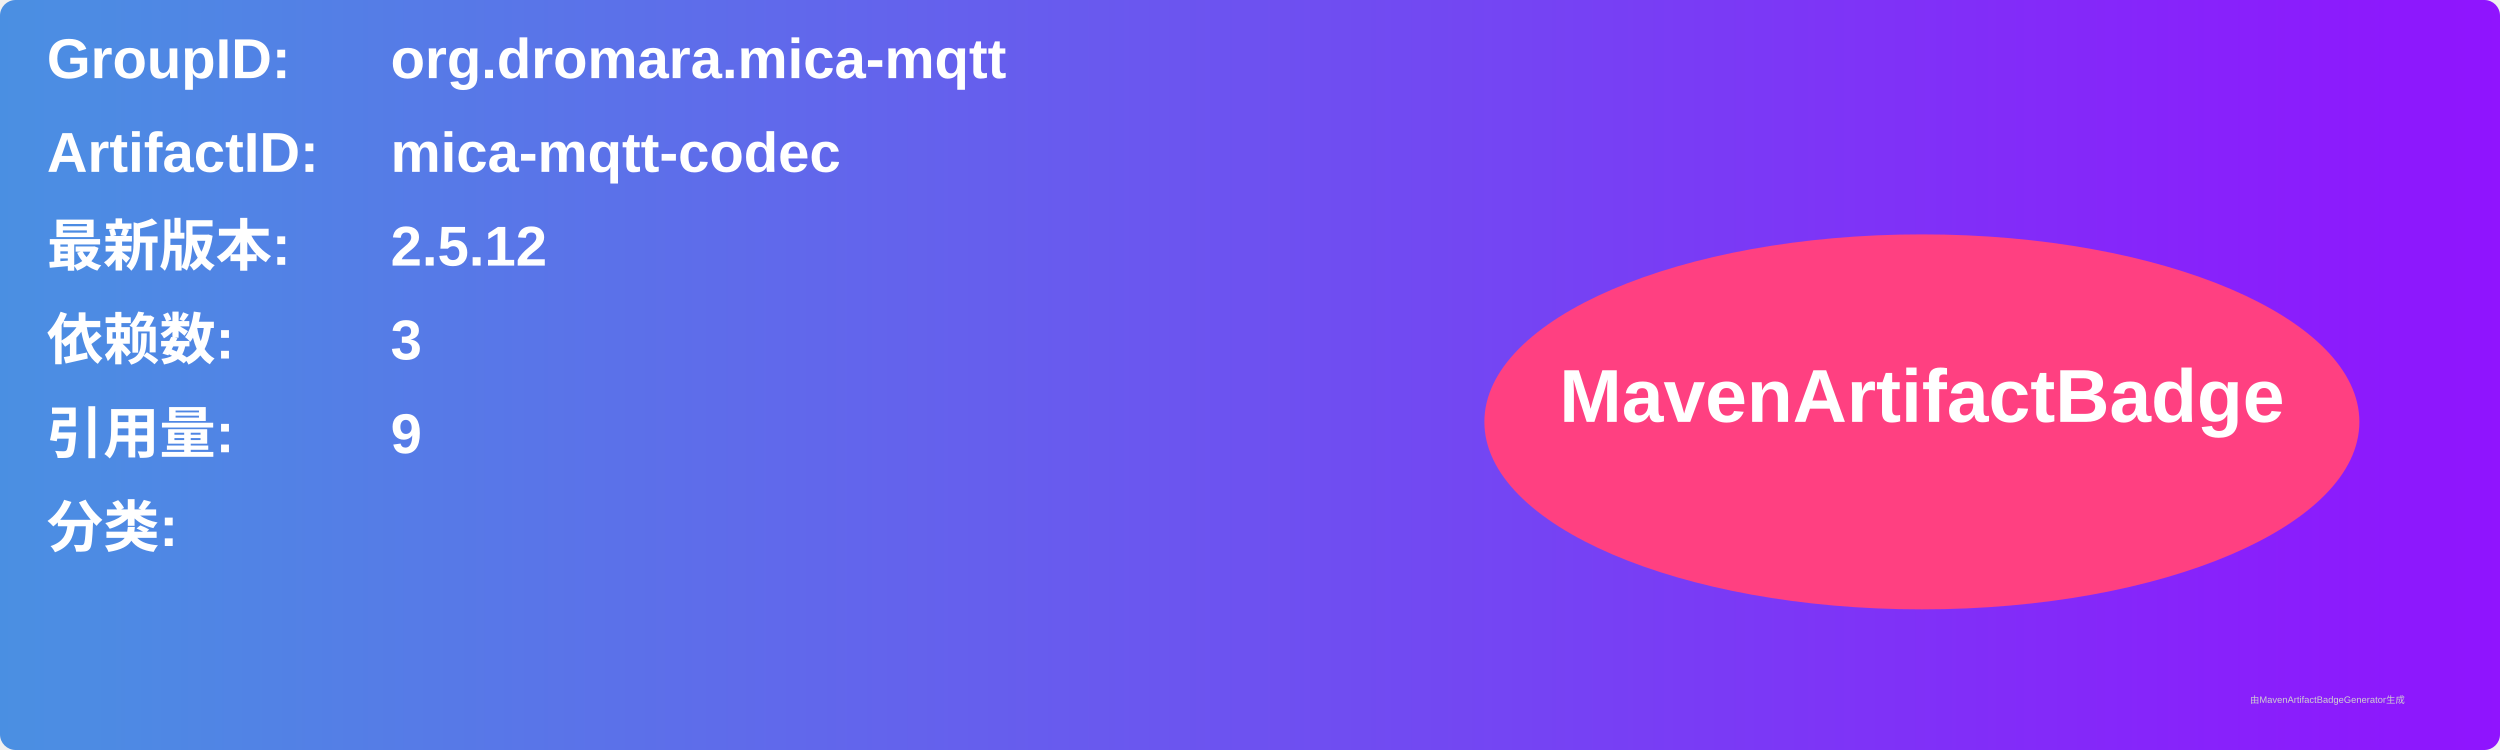
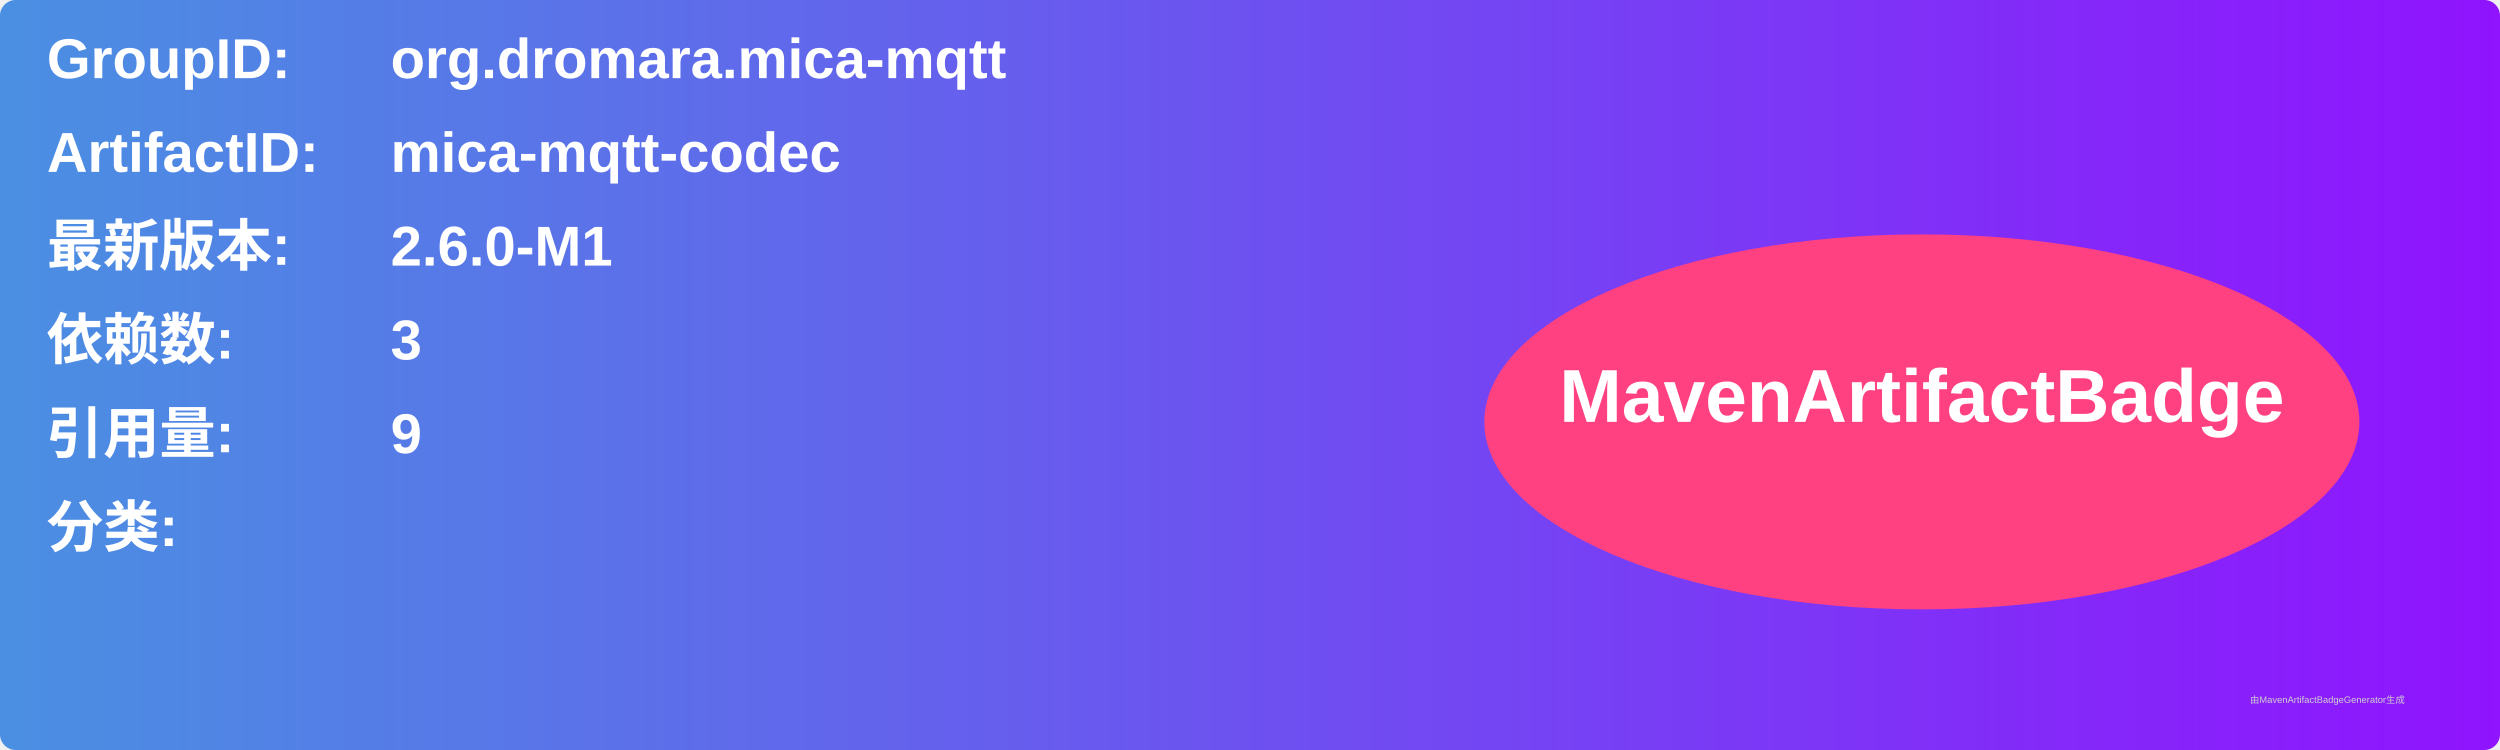
<svg xmlns="http://www.w3.org/2000/svg" width="800" height="240" viewBox="0 0 800 240">
  <linearGradient id="grad" x1="0%" y1="0%" x2="100%" y2="0%">
    <stop offset="0%" stop-color="#4a90e2" />
    <stop offset="100%" stop-color="#9013fe" />
  </linearGradient>
  <rect width="100%" height="100%" rx="5" ry="5" fill="url(#grad)" />
  <g transform="translate(15, 15)">
    <text x="0" y="10" font-family="Arial" font-size="18" fill="white" font-weight="bold" width="260">GroupID:</text>
    <text x="110" y="10" font-family="Arial" font-size="18" fill="white" font-weight="bold" width="460">org.dromara.mica-mqtt</text>
    <text x="0" y="40" font-family="Arial" font-size="18" fill="white" font-weight="bold" width="260">ArtifactID:</text>
    <text x="110" y="40" font-family="Arial" font-size="18" fill="white" font-weight="bold" width="460">mica-mqtt-codec</text>
    <text x="0" y="70" font-family="Arial" font-size="18" fill="white" font-weight="bold">最新版本:</text>
    <text x="110" y="70" font-family="Arial" font-size="18" fill="white" font-weight="bold">
-       <tspan font-weight="bold">2.5.12</tspan>
+       <tspan font-weight="bold">2.6.0-M1</tspan>
    </text>
    <text x="0" y="100" font-family="Arial" font-size="18" fill="white" font-weight="bold">依赖数: </text>
    <text x="110" y="100" font-family="Arial" font-size="18" fill="white">
      <tspan font-weight="bold">3</tspan>
    </text>
    <text x="0" y="130" font-family="Arial" font-size="18" fill="white" font-weight="bold">引用量: </text>
    <text x="110" y="130" font-family="Arial" font-size="18" fill="white">
      <tspan font-weight="bold">9</tspan>
    </text>
    <text x="0" y="160" font-family="Arial" font-size="18" fill="white" font-weight="bold">分类:</text>
    <text x="10" y="190" font-family="Arial" font-size="10" fill="white">
      <tspan font-weight="bold" />
    </text>
    <ellipse cx="600" cy="120" rx="140" ry="60" fill="#ff4081" />
    <text x="600" y="120" text-anchor="middle" font-family="Arial" font-size="24" fill="white" font-weight="bold">MavenArtifactBadge</text>
  </g>
  <text x="720" y="225" font-family="Arial" font-size="3" fill="#d0d0d0">由MavenArtifactBadgeGenerator生成</text>
</svg>
